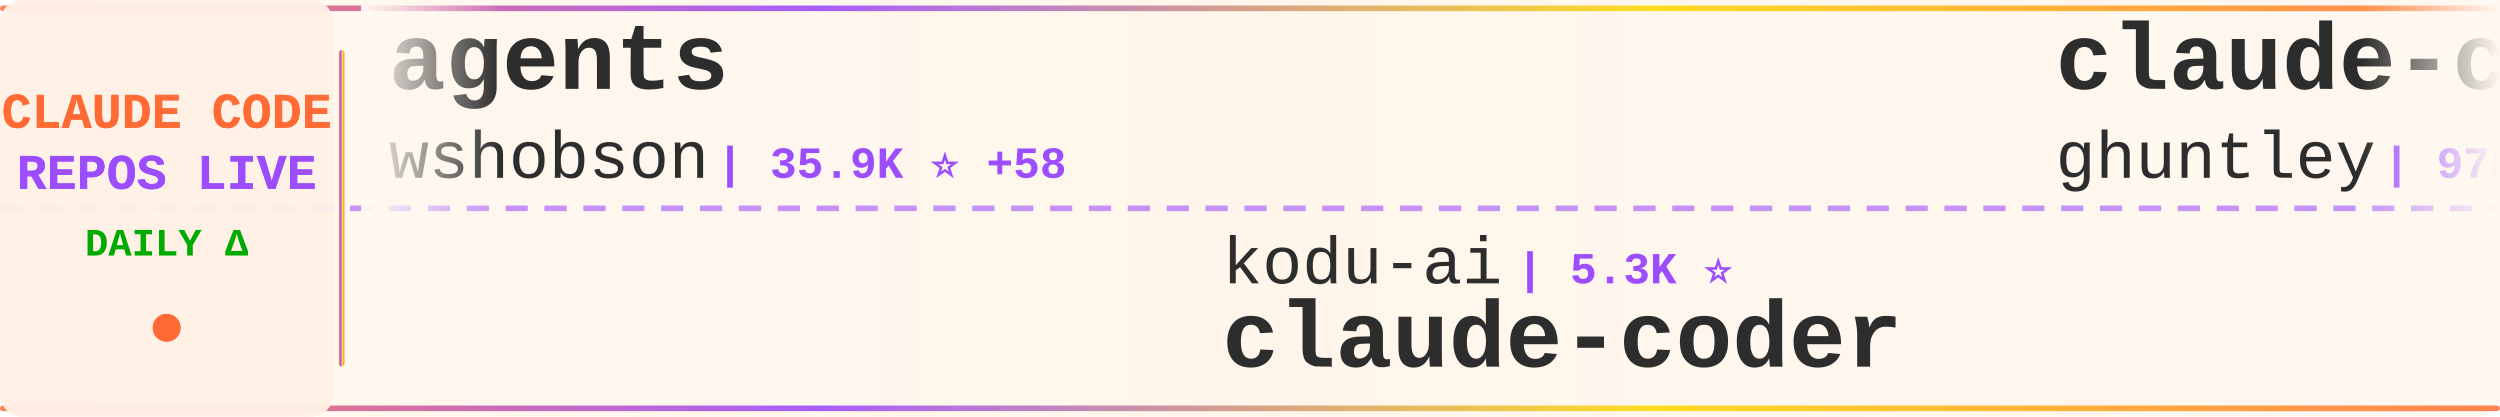
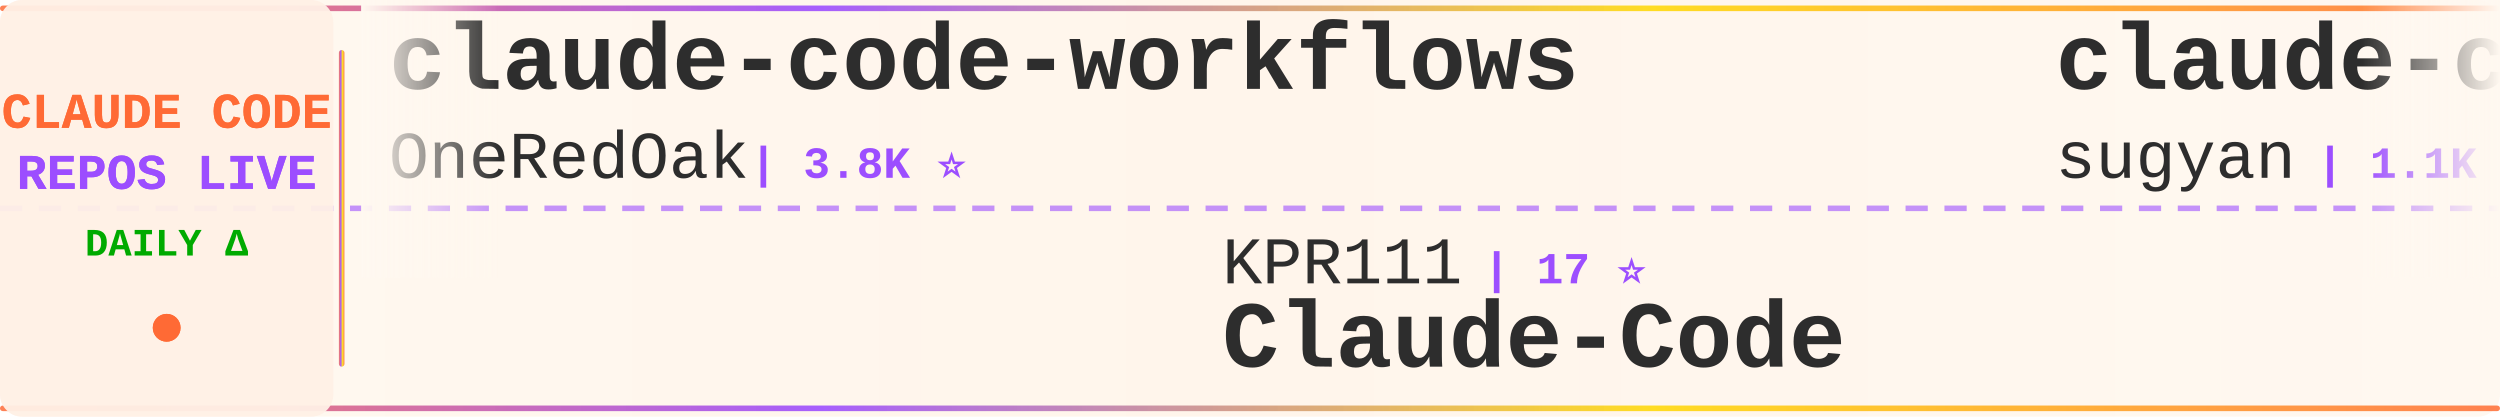
<svg xmlns="http://www.w3.org/2000/svg" width="900" height="150">
  <defs>
    <linearGradient id="tickerBg" x1="0%" y1="0%" x2="100%" y2="0%">
      <stop offset="0%" style="stop-color:#fff8f0;stop-opacity:0.98" />
      <stop offset="50%" style="stop-color:#fff5eb;stop-opacity:1" />
      <stop offset="100%" style="stop-color:#fff8f0;stop-opacity:0.98" />
    </linearGradient>
    <linearGradient id="borderGrad" x1="0%" y1="0%" x2="100%" y2="0%">
      <stop offset="0%" style="stop-color:#FF6B35;stop-opacity:0.85">
        <animate attributeName="stop-opacity" values="0.85;1;0.85" dur="2s" repeatCount="indefinite" />
      </stop>
      <stop offset="33%" style="stop-color:#9C4EFF;stop-opacity:0.9">
        <animate attributeName="stop-opacity" values="0.9;1;0.9" dur="2.2s" repeatCount="indefinite" />
      </stop>
      <stop offset="66%" style="stop-color:#FFD700;stop-opacity:0.85">
        <animate attributeName="stop-opacity" values="0.85;1;0.85" dur="1.8s" repeatCount="indefinite" />
      </stop>
      <stop offset="100%" style="stop-color:#FF6B35;stop-opacity:0.85">
        <animate attributeName="stop-opacity" values="0.85;1;0.85" dur="2s" repeatCount="indefinite" />
      </stop>
    </linearGradient>
    <filter id="textGlow">
      <feGaussianBlur stdDeviation="0.15" result="coloredBlur" />
      <feMerge>
        <feMergeNode in="coloredBlur" />
        <feMergeNode in="SourceGraphic" />
      </feMerge>
    </filter>
    <filter id="metricGlow">
      <feGaussianBlur stdDeviation="0.2" result="coloredBlur" />
      <feMerge>
        <feMergeNode in="coloredBlur" />
        <feMergeNode in="SourceGraphic" />
      </feMerge>
    </filter>
    <linearGradient id="leftFade" x1="0%" y1="0%" x2="100%" y2="0%">
      <stop offset="0%" style="stop-color:#fff8f0;stop-opacity:1" />
      <stop offset="100%" style="stop-color:#fff8f0;stop-opacity:0" />
    </linearGradient>
    <linearGradient id="rightFade" x1="0%" y1="0%" x2="100%" y2="0%">
      <stop offset="0%" style="stop-color:#fff8f0;stop-opacity:0" />
      <stop offset="100%" style="stop-color:#fff8f0;stop-opacity:1" />
    </linearGradient>
  </defs>
  <rect width="900" height="150" fill="url(#tickerBg)" rx="8" />
  <rect x="0" y="2" width="900" height="2" fill="url(#borderGrad)" rx="1" />
  <rect x="0" y="146" width="900" height="2" fill="url(#borderGrad)" rx="1" />
  <line x1="0" y1="75" x2="900" y2="75" stroke="#9C4EFF" stroke-width="2" stroke-dasharray="8 6" opacity="0.6" />
  <rect x="0" y="0" width="120" height="150" fill="#fff0e6" opacity="0.95" rx="8" />
  <text x="60" y="46" font-family="'Courier New', monospace" font-size="18" font-weight="bold" fill="#FF6B35" text-anchor="middle" filter="url(#textGlow)">
    CLAUDE CODE
  </text>
  <text x="60" y="68" font-family="'Courier New', monospace" font-size="18" font-weight="bold" fill="#9C4EFF" text-anchor="middle" filter="url(#textGlow)">
    REPOS LIVE
  </text>
  <text x="60" y="92" font-family="'Courier New', monospace" font-size="14" font-weight="bold" fill="#00aa00" text-anchor="middle">
    DAILY Δ
  </text>
  <circle cx="60" cy="118" r="5" fill="#FF6B35" filter="url(#metricGlow)">
    <animate attributeName="r" values="4;6;4" dur="1.5s" repeatCount="indefinite" />
    <animate attributeName="opacity" values="0.6;1;0.6" dur="1.5s" repeatCount="indefinite" />
  </circle>
  <rect x="122" y="18" width="2" height="114" fill="url(#borderGrad)" rx="1" />
  <clipPath id="tickerClip">
    <rect x="130" y="0" width="770" height="150" />
  </clipPath>
  <g clip-path="url(#tickerClip)">
    <g id="tickerItems">
      <animateTransform attributeName="transform" attributeType="XML" type="translate" from="0 0" to="-3000 0" dur="54s" repeatCount="indefinite" />
      <g transform="translate(0, 0)">
-         <text x="140" y="32" font-family="'Courier New', monospace" font-size="34" font-weight="bold" fill="#2d2d2d">agents</text>
-         <text x="140" y="64" font-family="'Courier New', monospace" font-size="24" font-weight="normal" fill="#2d2d2d" opacity="1.0">wshobson</text>
-         <text x="258" y="64" font-family="'Courier New', monospace" font-size="16" font-weight="bold" fill="#9C4EFF"> | 35.9K ⭐ +58</text>
+         <text x="140" y="32" font-family="'Courier New', monospace" font-size="34" font-weight="bold" fill="#2d2d2d">claude-code-workflows</text>
+         <text x="140" y="64" font-family="'Courier New', monospace" font-size="24" font-weight="normal" fill="#2d2d2d" opacity="1.0">OneRedOak</text>
+         <text x="270" y="64" font-family="'Courier New', monospace" font-size="16" font-weight="bold" fill="#9C4EFF"> | 3.8K ⭐</text>
      </g>
      <g transform="translate(300, 0)">
-         <text x="140" y="102" font-family="'Courier New', monospace" font-size="24" font-weight="normal" fill="#2d2d2d" opacity="1.0">kodu-ai</text>
-         <text x="246" y="102" font-family="'Courier New', monospace" font-size="16" font-weight="bold" fill="#9C4EFF"> | 5.3K ⭐</text>
-         <text x="140" y="132" font-family="'Courier New', monospace" font-size="34" font-weight="bold" fill="#2d2d2d">claude-coder</text>
+         <text x="140" y="102" font-family="'Courier New', monospace" font-size="24" font-weight="normal" fill="#2d2d2d" opacity="1.0">KPR111</text>
+         <text x="234" y="102" font-family="'Courier New', monospace" font-size="16" font-weight="bold" fill="#9C4EFF"> | 17 ⭐</text>
+         <text x="140" y="132" font-family="'Courier New', monospace" font-size="34" font-weight="bold" fill="#2d2d2d">Claude-Code</text>
      </g>
      <g transform="translate(600, 0)">
-         <text x="140" y="32" font-family="'Courier New', monospace" font-size="34" font-weight="bold" fill="#2d2d2d">claude-code-source-code-...</text>
-         <text x="140" y="64" font-family="'Courier New', monospace" font-size="24" font-weight="normal" fill="#2d2d2d" opacity="1.0">ghuntley</text>
-         <text x="258" y="64" font-family="'Courier New', monospace" font-size="16" font-weight="bold" fill="#9C4EFF"> | 978 ⭐</text>
+         <text x="140" y="32" font-family="'Courier New', monospace" font-size="34" font-weight="bold" fill="#2d2d2d">claude-code-webui</text>
+         <text x="140" y="64" font-family="'Courier New', monospace" font-size="24" font-weight="normal" fill="#2d2d2d" opacity="1.0">sugyan</text>
+         <text x="234" y="64" font-family="'Courier New', monospace" font-size="16" font-weight="bold" fill="#9C4EFF"> | 1.1K ⭐ +3</text>
      </g>
      <g transform="translate(900, 0)">
-         <text x="140" y="102" font-family="'Courier New', monospace" font-size="24" font-weight="normal" fill="#2d2d2d" opacity="1.0">AprilNEA</text>
-         <text x="258" y="102" font-family="'Courier New', monospace" font-size="16" font-weight="bold" fill="#9C4EFF"> | 384 ⭐</text>
-         <text x="140" y="132" font-family="'Courier New', monospace" font-size="34" font-weight="bold" fill="#2d2d2d">claude-code-source</text>
+         <text x="140" y="102" font-family="'Courier New', monospace" font-size="24" font-weight="normal" fill="#2d2d2d" opacity="1.0">wanshuiyin</text>
+         <text x="282" y="102" font-family="'Courier New', monospace" font-size="16" font-weight="bold" fill="#9C4EFF"> | 10.6K ⭐ +93</text>
+         <text x="140" y="132" font-family="'Courier New', monospace" font-size="34" font-weight="bold" fill="#2d2d2d">Auto-claude-code-researc...</text>
      </g>
      <g transform="translate(1200, 0)">
-         <text x="140" y="32" font-family="'Courier New', monospace" font-size="34" font-weight="bold" fill="#2d2d2d">Claude-Code</text>
-         <text x="140" y="64" font-family="'Courier New', monospace" font-size="24" font-weight="normal" fill="#2d2d2d" opacity="1.0">KPR111</text>
-         <text x="234" y="64" font-family="'Courier New', monospace" font-size="16" font-weight="bold" fill="#9C4EFF"> | 17 ⭐</text>
+         <text x="140" y="32" font-family="'Courier New', monospace" font-size="34" font-weight="bold" fill="#2d2d2d">claude-code-plugins-plus...</text>
+         <text x="140" y="64" font-family="'Courier New', monospace" font-size="24" font-weight="normal" fill="#2d2d2d" opacity="1.0">jeremylongshore</text>
+         <text x="342" y="64" font-family="'Courier New', monospace" font-size="16" font-weight="bold" fill="#9C4EFF"> | 2.2K ⭐ +4</text>
      </g>
      <g transform="translate(1500, 0)">
-         <text x="140" y="102" font-family="'Courier New', monospace" font-size="24" font-weight="normal" fill="#2d2d2d" opacity="1.0">sugyan</text>
-         <text x="234" y="102" font-family="'Courier New', monospace" font-size="16" font-weight="bold" fill="#9C4EFF"> | 1.1K ⭐ +3</text>
-         <text x="140" y="132" font-family="'Courier New', monospace" font-size="34" font-weight="bold" fill="#2d2d2d">claude-code-webui</text>
+         <text x="140" y="102" font-family="'Courier New', monospace" font-size="24" font-weight="normal" fill="#2d2d2d" opacity="1.0">Yeachan-Heo</text>
+         <text x="294" y="102" font-family="'Courier New', monospace" font-size="16" font-weight="bold" fill="#9C4EFF"> | 34.8K ⭐ +87</text>
+         <text x="140" y="132" font-family="'Courier New', monospace" font-size="34" font-weight="bold" fill="#2d2d2d">oh-my-claudecode</text>
      </g>
      <g transform="translate(1800, 0)">
-         <text x="140" y="32" font-family="'Courier New', monospace" font-size="34" font-weight="bold" fill="#2d2d2d">claude-code-sourcemap</text>
-         <text x="140" y="64" font-family="'Courier New', monospace" font-size="24" font-weight="normal" fill="#2d2d2d" opacity="1.0">ChinaSiro</text>
-         <text x="270" y="64" font-family="'Courier New', monospace" font-size="16" font-weight="bold" fill="#9C4EFF"> | 9.3K ⭐ +8</text>
+         <text x="140" y="32" font-family="'Courier New', monospace" font-size="34" font-weight="bold" fill="#2d2d2d">edmunds-claude-code</text>
+         <text x="140" y="64" font-family="'Courier New', monospace" font-size="24" font-weight="normal" fill="#2d2d2d" opacity="1.0">edmund-io</text>
+         <text x="270" y="64" font-family="'Courier New', monospace" font-size="16" font-weight="bold" fill="#9C4EFF"> | 1.4K ⭐ +1</text>
      </g>
      <g transform="translate(2100, 0)">
-         <text x="140" y="102" font-family="'Courier New', monospace" font-size="24" font-weight="normal" fill="#2d2d2d" opacity="1.0">darcyegb</text>
-         <text x="258" y="102" font-family="'Courier New', monospace" font-size="16" font-weight="bold" fill="#9C4EFF"> | 701 ⭐</text>
-         <text x="140" y="132" font-family="'Courier New', monospace" font-size="34" font-weight="bold" fill="#2d2d2d">ClaudeCodeAgents</text>
+         <text x="140" y="102" font-family="'Courier New', monospace" font-size="24" font-weight="normal" fill="#2d2d2d" opacity="1.0">Windy3f3f3f3f</text>
+         <text x="318" y="102" font-family="'Courier New', monospace" font-size="16" font-weight="bold" fill="#9C4EFF"> | 2.5K ⭐ +19</text>
+         <text x="140" y="132" font-family="'Courier New', monospace" font-size="34" font-weight="bold" fill="#2d2d2d">how-claude-code-works</text>
      </g>
      <g transform="translate(2400, 0)">
-         <text x="140" y="32" font-family="'Courier New', monospace" font-size="34" font-weight="bold" fill="#2d2d2d">claude_codex_bridge</text>
-         <text x="140" y="64" font-family="'Courier New', monospace" font-size="24" font-weight="normal" fill="#2d2d2d" opacity="1.0">SeemSeam</text>
-         <text x="258" y="64" font-family="'Courier New', monospace" font-size="16" font-weight="bold" fill="#9C4EFF"> | 2.8K ⭐ +12</text>
+         <text x="140" y="32" font-family="'Courier New', monospace" font-size="34" font-weight="bold" fill="#2d2d2d">nanoclaw</text>
+         <text x="140" y="64" font-family="'Courier New', monospace" font-size="24" font-weight="normal" fill="#2d2d2d" opacity="1.0">nanocoai</text>
+         <text x="258" y="64" font-family="'Courier New', monospace" font-size="16" font-weight="bold" fill="#9C4EFF"> | 29.4K ⭐ +59</text>
      </g>
      <g transform="translate(2700, 0)">
-         <text x="140" y="102" font-family="'Courier New', monospace" font-size="24" font-weight="normal" fill="#2d2d2d" opacity="1.0">hangsman</text>
-         <text x="258" y="102" font-family="'Courier New', monospace" font-size="16" font-weight="bold" fill="#9C4EFF"> | 780 ⭐</text>
-         <text x="140" y="132" font-family="'Courier New', monospace" font-size="34" font-weight="bold" fill="#2d2d2d">claude-code-source</text>
+         <text x="140" y="102" font-family="'Courier New', monospace" font-size="24" font-weight="normal" fill="#2d2d2d" opacity="1.0">oboard</text>
+         <text x="234" y="102" font-family="'Courier New', monospace" font-size="16" font-weight="bold" fill="#9C4EFF"> | 3.1K ⭐</text>
+         <text x="140" y="132" font-family="'Courier New', monospace" font-size="34" font-weight="bold" fill="#2d2d2d">claude-code-rev</text>
      </g>
      <g transform="translate(3000, 0)">
-         <text x="140" y="32" font-family="'Courier New', monospace" font-size="34" font-weight="bold" fill="#2d2d2d">agents</text>
-         <text x="140" y="64" font-family="'Courier New', monospace" font-size="24" font-weight="normal" fill="#2d2d2d" opacity="1.0">wshobson</text>
-         <text x="258" y="64" font-family="'Courier New', monospace" font-size="16" font-weight="bold" fill="#9C4EFF"> | 35.9K ⭐ +58</text>
+         <text x="140" y="32" font-family="'Courier New', monospace" font-size="34" font-weight="bold" fill="#2d2d2d">claude-code-workflows</text>
+         <text x="140" y="64" font-family="'Courier New', monospace" font-size="24" font-weight="normal" fill="#2d2d2d" opacity="1.0">OneRedOak</text>
+         <text x="270" y="64" font-family="'Courier New', monospace" font-size="16" font-weight="bold" fill="#9C4EFF"> | 3.8K ⭐</text>
      </g>
      <g transform="translate(3300, 0)">
-         <text x="140" y="102" font-family="'Courier New', monospace" font-size="24" font-weight="normal" fill="#2d2d2d" opacity="1.0">kodu-ai</text>
-         <text x="246" y="102" font-family="'Courier New', monospace" font-size="16" font-weight="bold" fill="#9C4EFF"> | 5.3K ⭐</text>
-         <text x="140" y="132" font-family="'Courier New', monospace" font-size="34" font-weight="bold" fill="#2d2d2d">claude-coder</text>
+         <text x="140" y="102" font-family="'Courier New', monospace" font-size="24" font-weight="normal" fill="#2d2d2d" opacity="1.0">KPR111</text>
+         <text x="234" y="102" font-family="'Courier New', monospace" font-size="16" font-weight="bold" fill="#9C4EFF"> | 17 ⭐</text>
+         <text x="140" y="132" font-family="'Courier New', monospace" font-size="34" font-weight="bold" fill="#2d2d2d">Claude-Code</text>
      </g>
      <g transform="translate(3600, 0)">
-         <text x="140" y="32" font-family="'Courier New', monospace" font-size="34" font-weight="bold" fill="#2d2d2d">claude-code-source-code-...</text>
-         <text x="140" y="64" font-family="'Courier New', monospace" font-size="24" font-weight="normal" fill="#2d2d2d" opacity="1.0">ghuntley</text>
-         <text x="258" y="64" font-family="'Courier New', monospace" font-size="16" font-weight="bold" fill="#9C4EFF"> | 978 ⭐</text>
+         <text x="140" y="32" font-family="'Courier New', monospace" font-size="34" font-weight="bold" fill="#2d2d2d">claude-code-webui</text>
+         <text x="140" y="64" font-family="'Courier New', monospace" font-size="24" font-weight="normal" fill="#2d2d2d" opacity="1.0">sugyan</text>
+         <text x="234" y="64" font-family="'Courier New', monospace" font-size="16" font-weight="bold" fill="#9C4EFF"> | 1.1K ⭐ +3</text>
      </g>
      <g transform="translate(3900, 0)">
-         <text x="140" y="102" font-family="'Courier New', monospace" font-size="24" font-weight="normal" fill="#2d2d2d" opacity="1.0">AprilNEA</text>
-         <text x="258" y="102" font-family="'Courier New', monospace" font-size="16" font-weight="bold" fill="#9C4EFF"> | 384 ⭐</text>
-         <text x="140" y="132" font-family="'Courier New', monospace" font-size="34" font-weight="bold" fill="#2d2d2d">claude-code-source</text>
+         <text x="140" y="102" font-family="'Courier New', monospace" font-size="24" font-weight="normal" fill="#2d2d2d" opacity="1.0">wanshuiyin</text>
+         <text x="282" y="102" font-family="'Courier New', monospace" font-size="16" font-weight="bold" fill="#9C4EFF"> | 10.6K ⭐ +93</text>
+         <text x="140" y="132" font-family="'Courier New', monospace" font-size="34" font-weight="bold" fill="#2d2d2d">Auto-claude-code-researc...</text>
      </g>
    </g>
  </g>
  <rect x="130" y="0" width="50" height="100" fill="url(#leftFade)" />
  <rect x="850" y="0" width="50" height="100" fill="url(#rightFade)" />
</svg>
